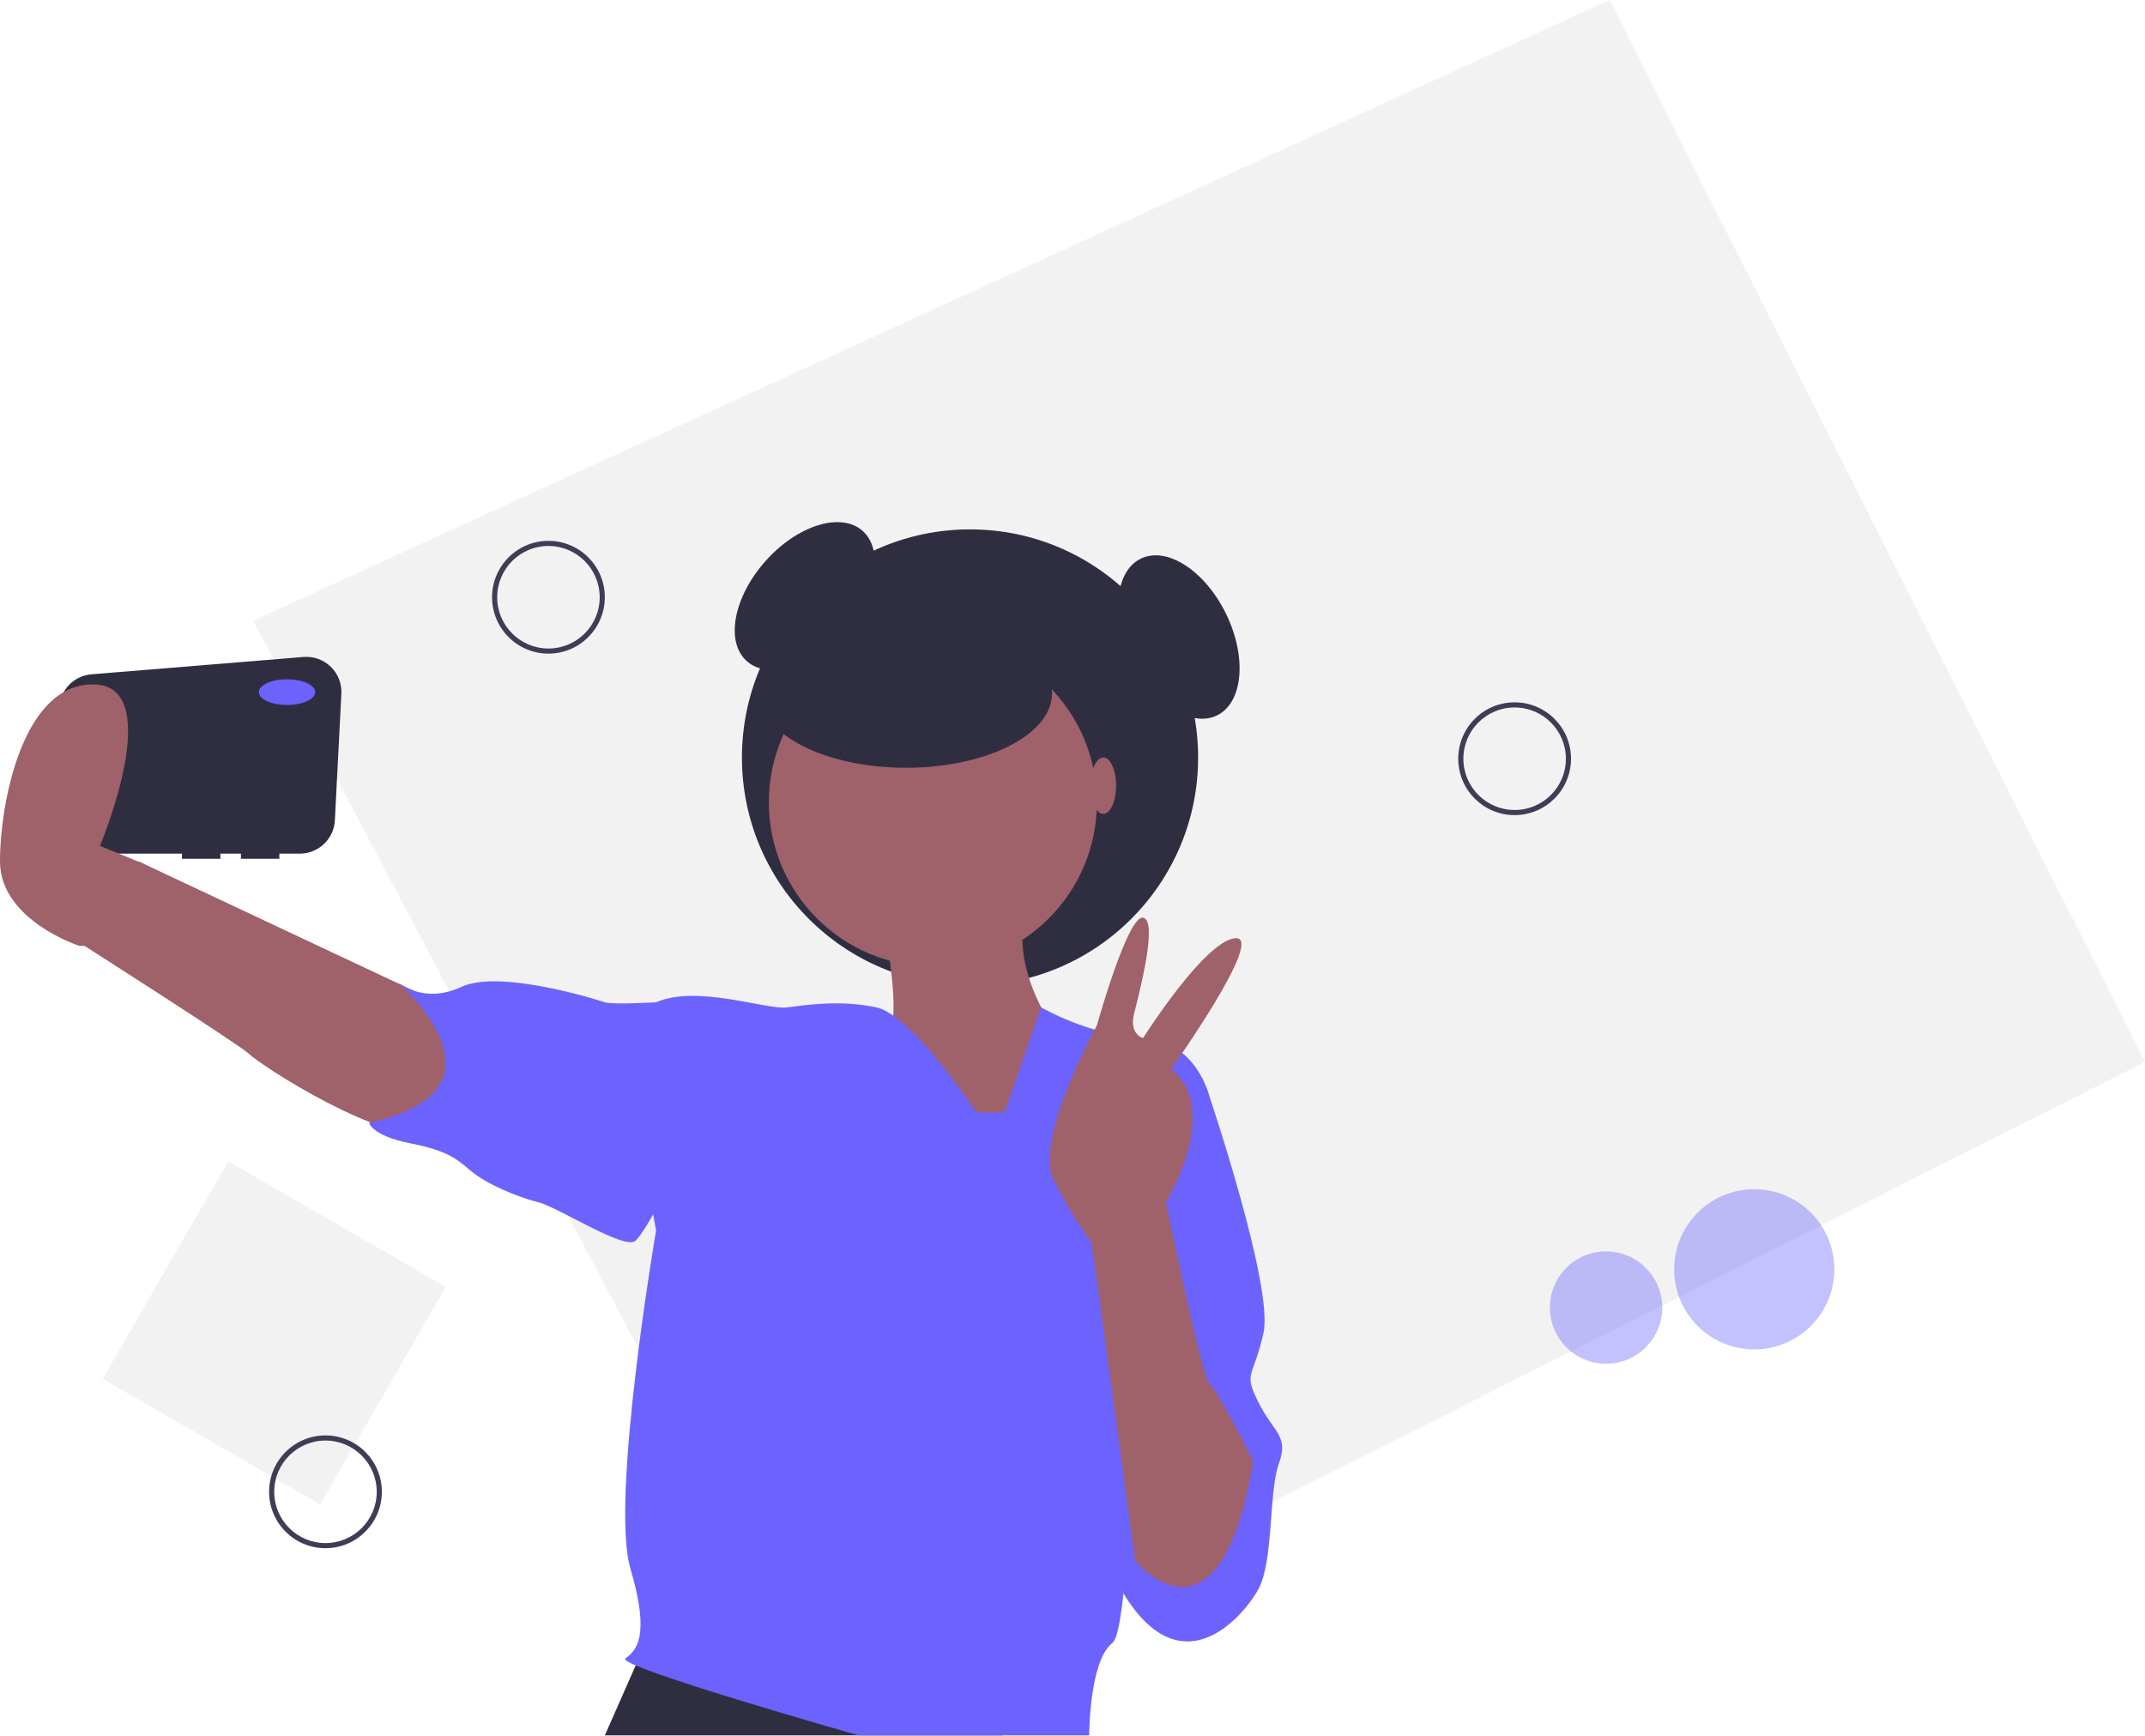
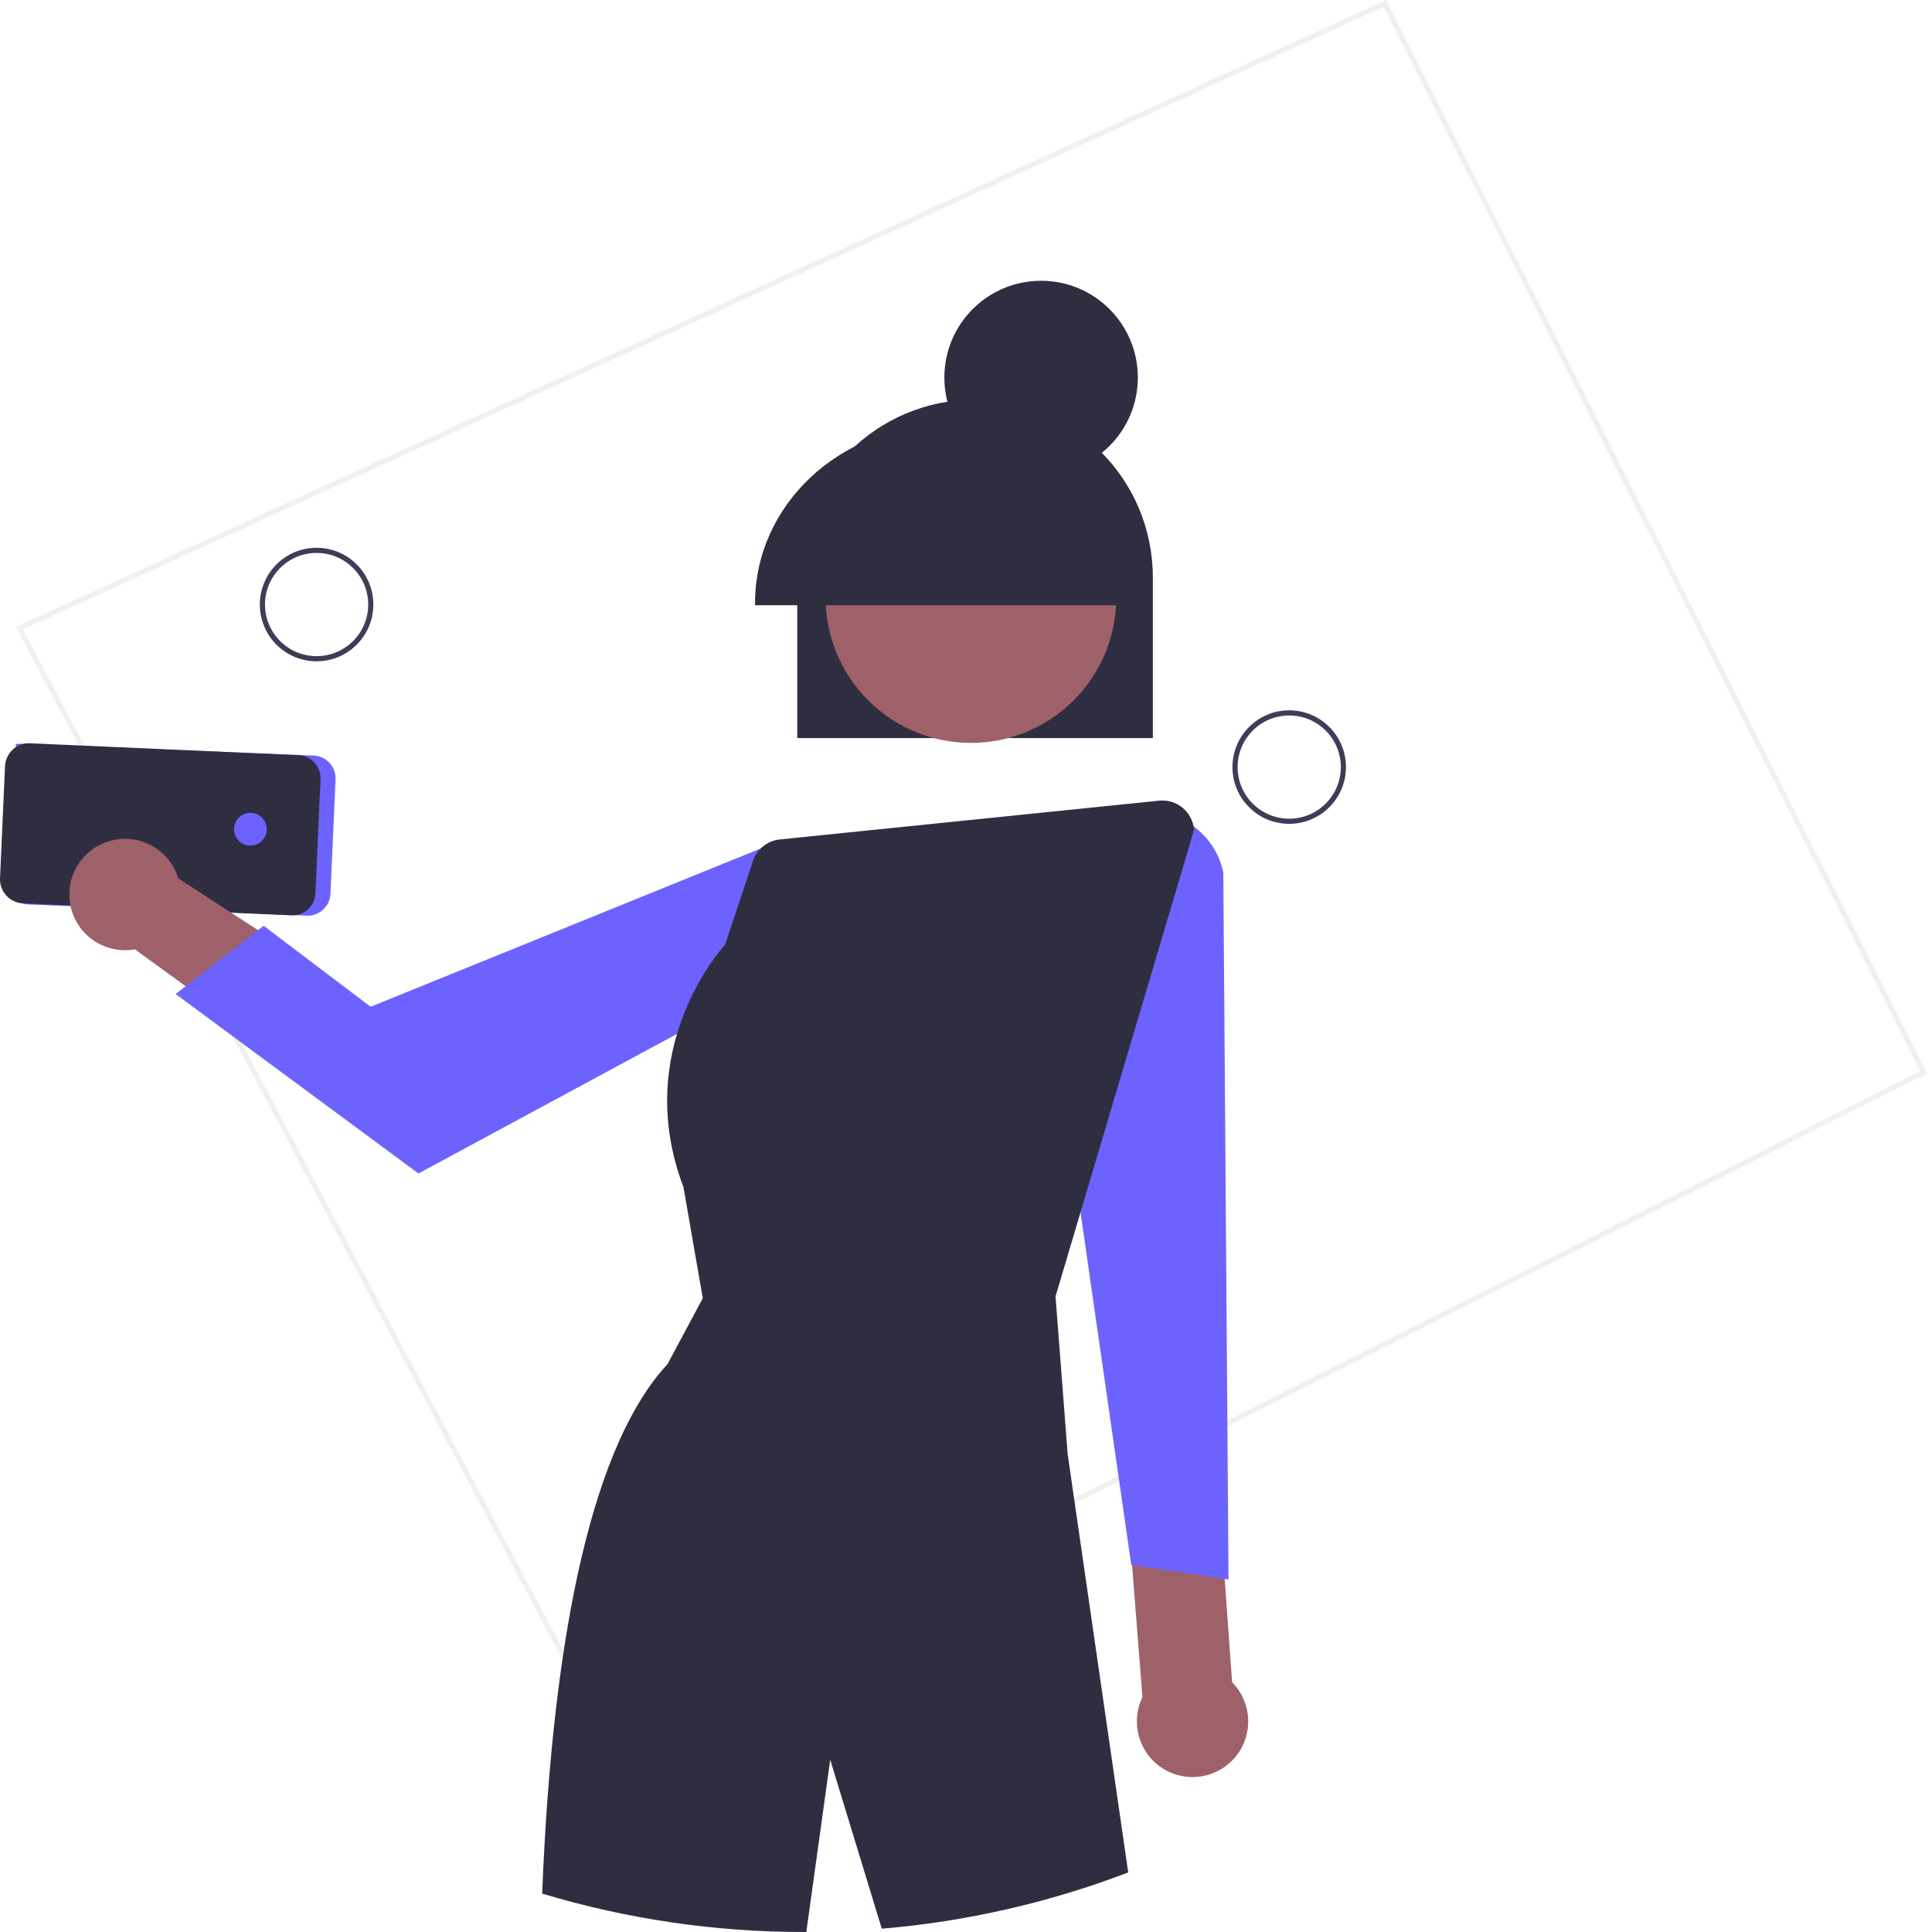
- <svg xmlns="http://www.w3.org/2000/svg" id="bb2a0322-f60c-49c8-997e-d7c4b3c4ffc5" data-name="Layer 1" width="836.965" height="677.027" viewBox="0 0 836.965 677.027">
-   <polygon points="326.236 671.863 836.965 414.298 628.031 0 98.794 242.164 326.236 671.863" fill="#f2f2f2" />
-   <circle cx="684.504" cy="495.199" r="31.248" fill="#6c63ff" opacity="0.4" />
-   <circle cx="626.672" cy="510.123" r="21.92" fill="#6c63ff" opacity="0.4" />
-   <rect x="239.517" y="582.49" width="98" height="98" transform="translate(172.8817 -171.1417) rotate(30)" fill="#f2f2f2" />
-   <path d="M772.517,429.49a22,22,0,1,1,22-22A22.025,22.025,0,0,1,772.517,429.49Zm0-42a20,20,0,1,0,20,20A20.022,20.022,0,0,0,772.517,387.49Z" transform="translate(-181.5174 -111.4866)" fill="#3f3d56" />
-   <path d="M395.517,366.49a22,22,0,1,1,22-22A22.025,22.025,0,0,1,395.517,366.49Zm0-42a20,20,0,1,0,20,20A20.022,20.022,0,0,0,395.517,324.49Z" transform="translate(-181.5174 -111.4866)" fill="#3f3d56" />
-   <path d="M308.517,715.49a22,22,0,1,1,22-22A22.025,22.025,0,0,1,308.517,715.49Zm0-42a20,20,0,1,0,20,20A20.022,20.022,0,0,0,308.517,673.49Z" transform="translate(-181.5174 -111.4866)" fill="#3f3d56" />
-   <ellipse cx="495.517" cy="344.013" rx="34" ry="20.5" transform="translate(-272.4577 373.7716) rotate(-48.3118)" fill="#2f2e41" />
-   <circle cx="378.5" cy="295.527" r="89" fill="#2f2e41" />
-   <path d="M299.93,367.789,217.206,374.557a13.688,13.688,0,0,0-12.536,12.653L201.581,429.836a13.688,13.688,0,0,0,13.652,14.677h37.284v2h15v-2h8v2h15v-2h7.996a13.688,13.688,0,0,0,13.67-12.987l2.533-49.394A13.688,13.688,0,0,0,299.93,367.789Z" transform="translate(-181.5174 -111.4866)" fill="#2f2e41" />
-   <path d="M352.517,502.513l-117-55-21,33s60.838,38.838,64,42c4.5,4.5,53,36,72,31S360.517,507.513,352.517,502.513Z" transform="translate(-181.5174 -111.4866)" fill="#9f616a" />
-   <polygon points="251 643.027 236 677.027 391.28 677.027 380 641.027 251 643.027" fill="#2f2e41" />
-   <path d="M527.517,478.513s6,33,0,37,40,53,40,53l19-17,6-39s-18-25-10-47S527.517,478.513,527.517,478.513Z" transform="translate(-181.5174 -111.4866)" fill="#9f616a" />
-   <circle cx="364" cy="313.027" r="64" fill="#9f616a" />
-   <path d="M562.517,545.513s-25-38-39-41-27-1-35,0-35-9-51-2,0,89,0,89-18,105-10,132,2,32-2,35,91,30,91,30h90s0-29,9-36,8-155,8-155l30-58s-5-22-26-23-39.745-12.025-39.745-12.025l-14.255,41.025Z" transform="translate(-181.5174 -111.4866)" fill="#6c63ff" />
-   <path d="M446.517,507.513l-9-5s-17,1-20,0-41-13-56-6-25-2-25-2,49,42-11,55c0,0,1,5,16,8s18,6,24,11,18,10,26,12,34,19,38,15,11-18,11-18Z" transform="translate(-181.5174 -111.4866)" fill="#6c63ff" />
-   <path d="M634.517,528.513l19,11s25,74,21,92-8,15-2,27,12,13,8,24-2,38-8,49-35,46-60-13S634.517,528.513,634.517,528.513Z" transform="translate(-181.5174 -111.4866)" fill="#6c63ff" />
-   <path d="M670.517,681.513s-14-28-17-30-17-71-17-71,22-36,2-52c0,0,37-52,25-51s-36,39-36,39-5.5-1.5-3.5-9.5,9.5-36.5,3.5-37.5-18,42-18,42-24.5,44.5-17,60a193.221,193.221,0,0,0,15,25l17,124S657.517,760.513,670.517,681.513Z" transform="translate(-181.5174 -111.4866)" fill="#9f616a" />
-   <ellipse cx="112" cy="270.027" rx="11" ry="5" fill="#6c63ff" />
-   <path d="M226.517,480.513h-14s-31-10-31-33,9-70,37-69,2,63,2,63l16.95,6.917.05,21.083Z" transform="translate(-181.5174 -111.4866)" fill="#9f616a" />
-   <ellipse cx="353.5" cy="270.527" rx="57" ry="29" fill="#2f2e41" />
-   <ellipse cx="430.5" cy="306.527" rx="5" ry="11" fill="#9f616a" />
-   <ellipse cx="641.517" cy="360.013" rx="20.5" ry="34" transform="translate(-274.3381 204.9164) rotate(-25.90207)" fill="#2f2e41" />
+ <svg xmlns="http://www.w3.org/2000/svg" id="e605bd7b-1d90-4d5c-8ef6-ac0fb2b57b03" data-name="Layer 1" width="747.028" height="748.824" viewBox="0 0 747.028 748.824">
+   <path d="M461.017,750.096,232.62,318.594l.963-.44L763.696,75.588l.433.86L973.514,491.639l-.893.451ZM235.379,319.531,461.867,747.427,970.827,490.754,762.777,78.208Z" transform="translate(-226.4861 -75.58813)" fill="#f0f0f0" />
+   <path d="M726.206,394.902a22,22,0,1,1,22-22h0A22.025,22.025,0,0,1,726.206,394.902Zm0-42a20,20,0,1,0,20,20A20,20,0,0,0,726.206,352.902Z" transform="translate(-226.4861 -75.58813)" fill="#3f3d56" />
+   <path d="M349.206,331.902a22,22,0,1,1,22-22h0A22.025,22.025,0,0,1,349.206,331.902Zm0-42a20,20,0,1,0,20,20A20,20,0,0,0,349.206,289.902Z" transform="translate(-226.4861 -75.58813)" fill="#3f3d56" />
+   <path d="M231.567,420.461a5.663,5.663,0,0,1,.121-1.168l.934-55.335,1.376-.121.059.002,114.016,4.591a8.876,8.876,0,0,1,8.477,9.263l-1.977,44.322a8.876,8.876,0,0,1-9.262,8.472l-108.296-4.361a5.678,5.678,0,0,1-5.447-5.665Z" transform="translate(-226.4861 -75.58813)" fill="#6c63ff" />
+   <path d="M226.486,416.43c0-.141.004-.283.01-.425l1.937-43.448a9.325,9.325,0,0,1,9.719-8.889l104.104,4.641A8.886,8.886,0,0,1,350.728,377.571l-1.976,44.322a8.887,8.887,0,0,1-9.263,8.472l-104.104-4.641a9.315,9.315,0,0,1-8.899-9.294Z" transform="translate(-226.4861 -75.58813)" fill="#2f2e41" />
+   <circle cx="97.051" cy="321.388" r="6.345" fill="#6c63ff" />
+   <path d="M704.076,727.607l-10.622-147.373,2.02-49.188-41.401,9.212,15.25,193.106a21.579,21.579,0,1,0,34.753-5.757Z" transform="translate(-226.4861 -75.58813)" fill="#9e616a" />
+   <path d="M335.18,441.75,295.582,416.012a21.577,21.577,0,1,0-17.689,27.661c.288-.04.563-.11.846-.16L321.188,474.387Z" transform="translate(-226.4861 -75.58813)" fill="#9e616a" />
+   <path d="M388.688,530.412l-94.126-69.547,34.126-26.453,41.451,31.386L523.015,403.786a16.975,16.975,0,0,1,12.924,3.074,16.715,16.715,0,0,1,6.697,11.236l.074.526-28.021,43.789Z" transform="translate(-226.4861 -75.58813)" fill="#6c63ff" />
+   <path d="M664.976,682.134,638.457,497.799l.044-.17L665.736,390.567l2.552-.297A29.732,29.732,0,0,1,700.664,413.808l2.018,273.982Z" transform="translate(-226.4861 -75.58813)" fill="#6c63ff" />
+   <path d="M673.344,361.66H535.509v-62.275a68.917,68.917,0,1,1,137.835,0Z" transform="translate(-226.4861 -75.58813)" fill="#2f2e41" />
+   <circle cx="602.838" cy="307.199" r="56.331" transform="translate(-267.1414 440.6592) rotate(-45)" fill="#9e616a" />
+   <circle cx="403.547" cy="146.322" r="37.498" fill="#2f2e41" />
+   <path d="M665.755,310.179H519.152v-.83c0-38.001,32.883-68.917,73.302-68.917s73.302,30.916,73.302,68.917Z" transform="translate(-226.4861 -75.58813)" fill="#2f2e41" />
+   <path d="M689.298,397.352l-.02-.18a12.241,12.241,0,0,0-13.46-11.26l-147.08,15.04a12.262,12.262,0,0,0-10.38,8.32l-10.83,32.46c-2.53,2.8-36.11,41.32-16.12,93.98l7.49,43.04-13.68,25.58c-28.08,30.11-44.43,100.56-48.58,205.2a351.494,351.494,0,0,0,101.55,14.88c.28,0,.56,0,.84-.01l9.27-66.74,19.98,65.47a349.119,349.119,0,0,0,95.52-21.81l-23.47-162.15-4.7-61.1,53.62-180.56Z" transform="translate(-226.4861 -75.58813)" fill="#2f2e41" />
</svg>
